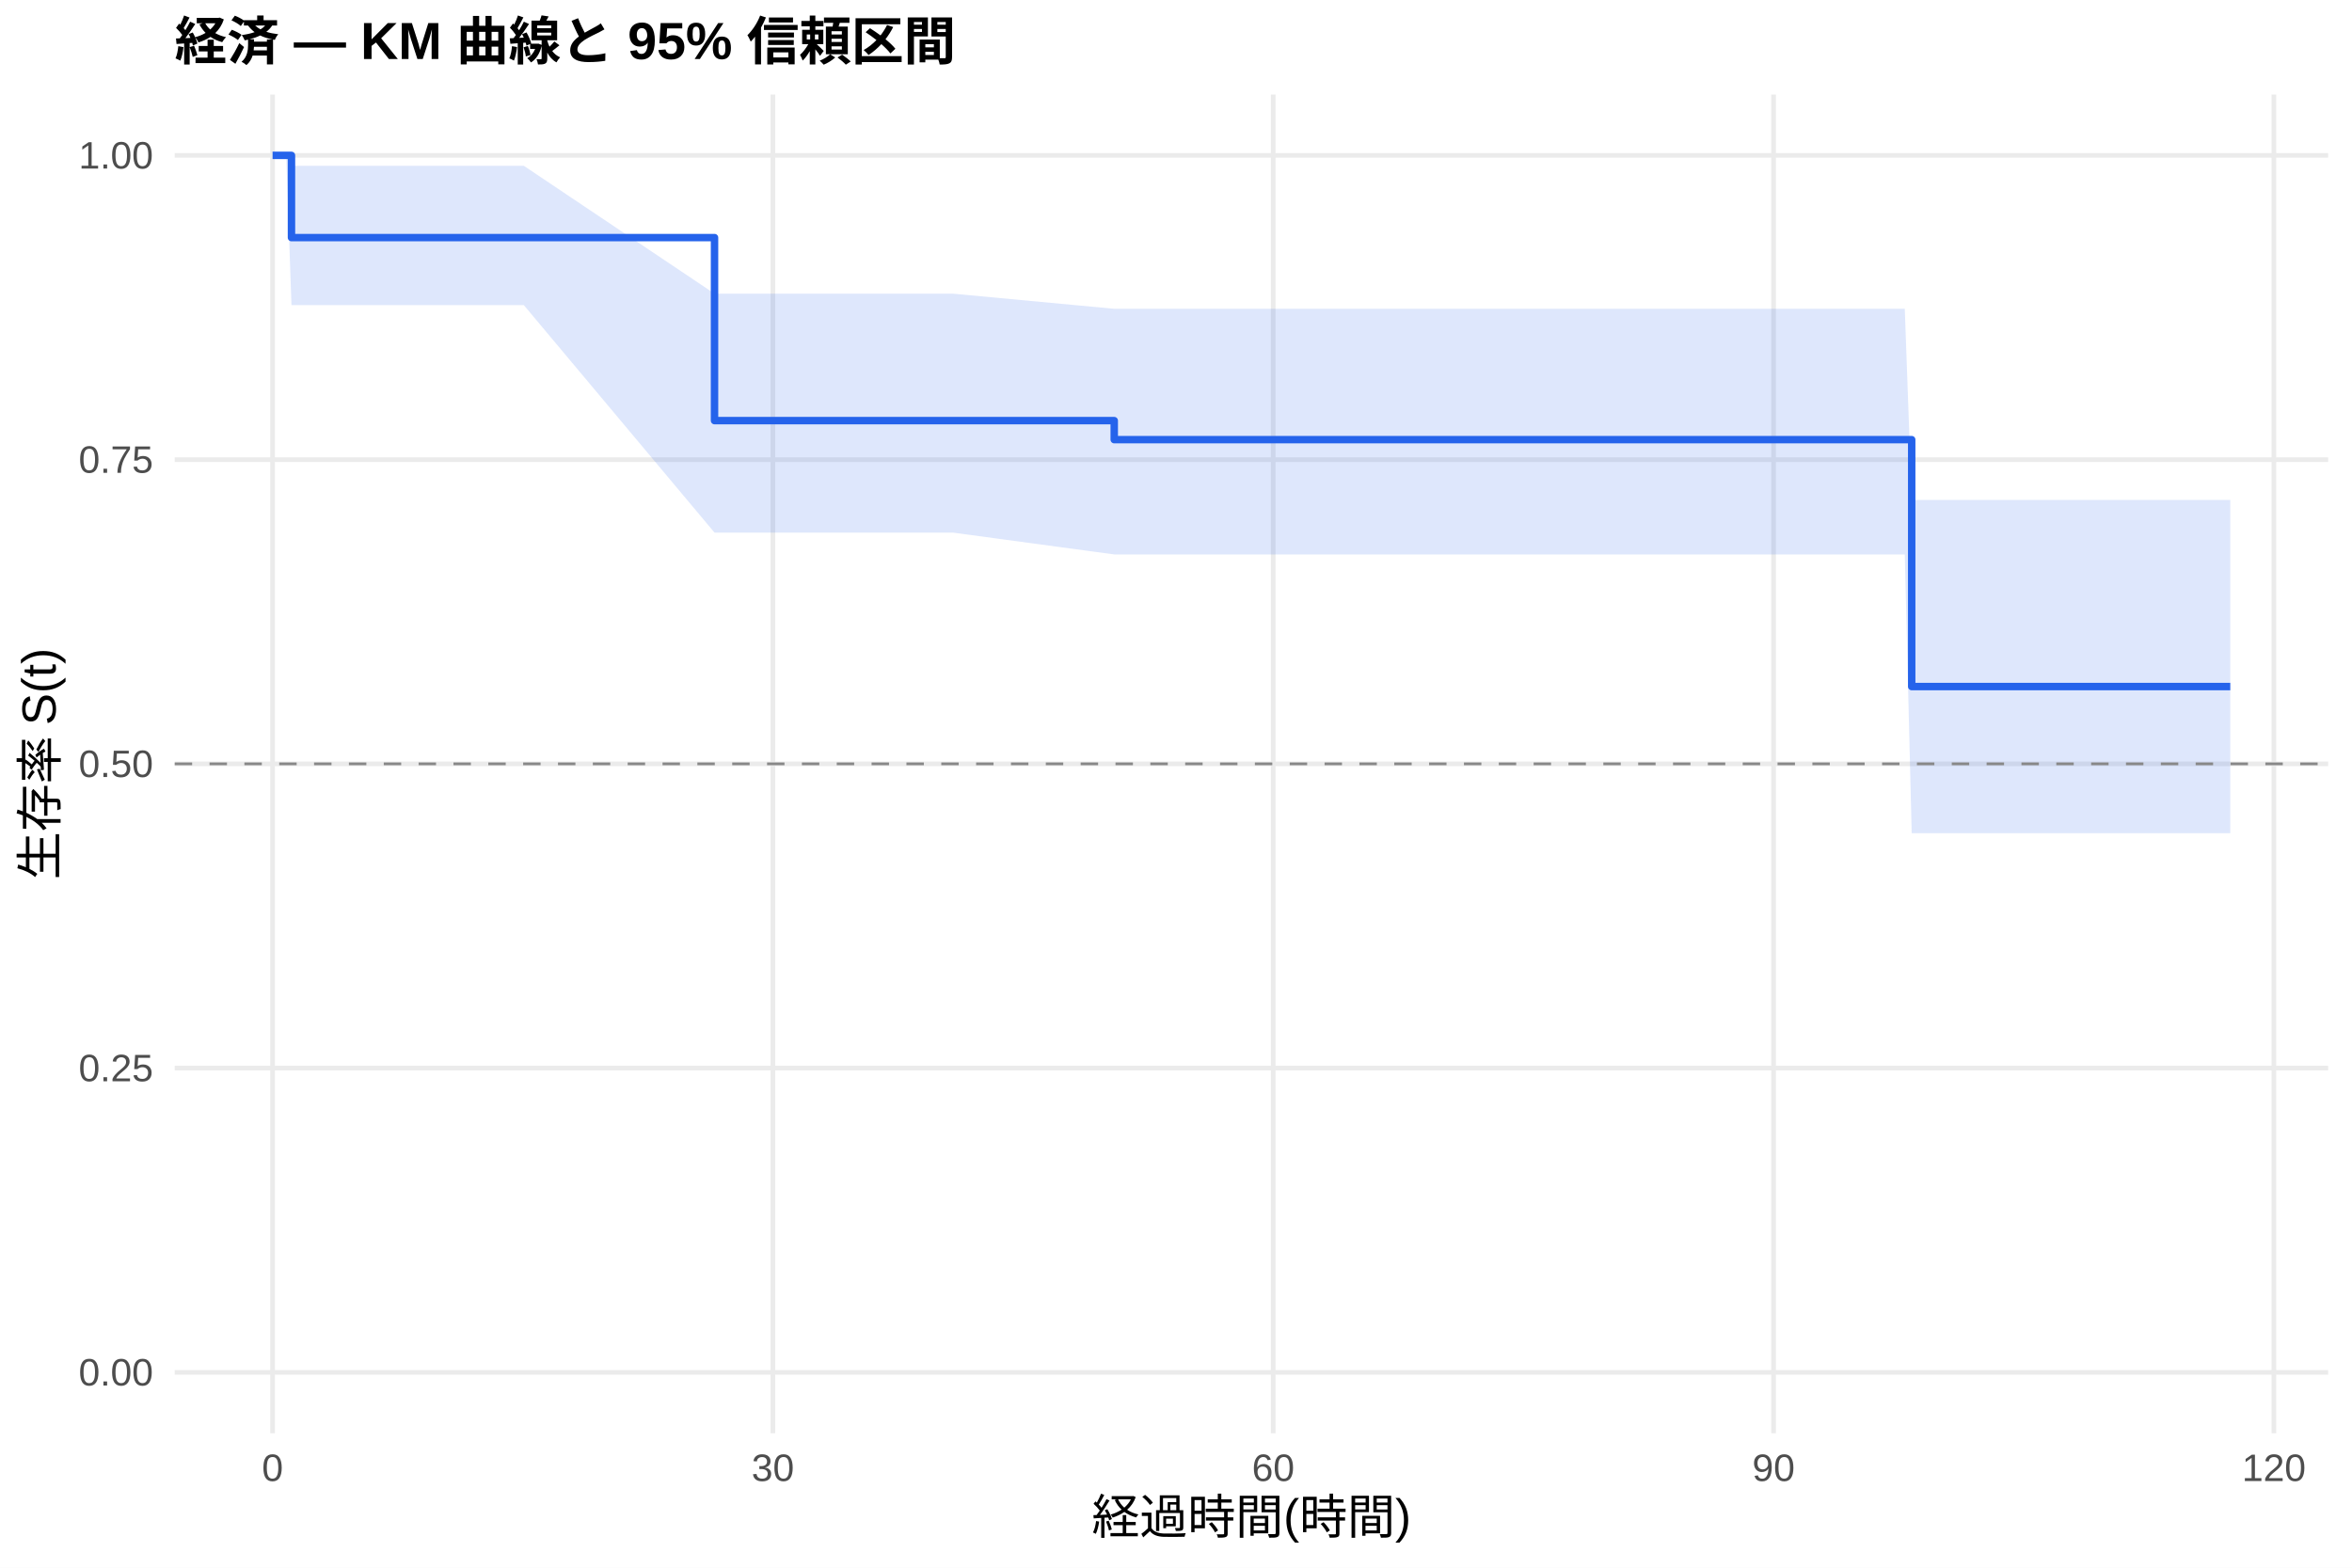
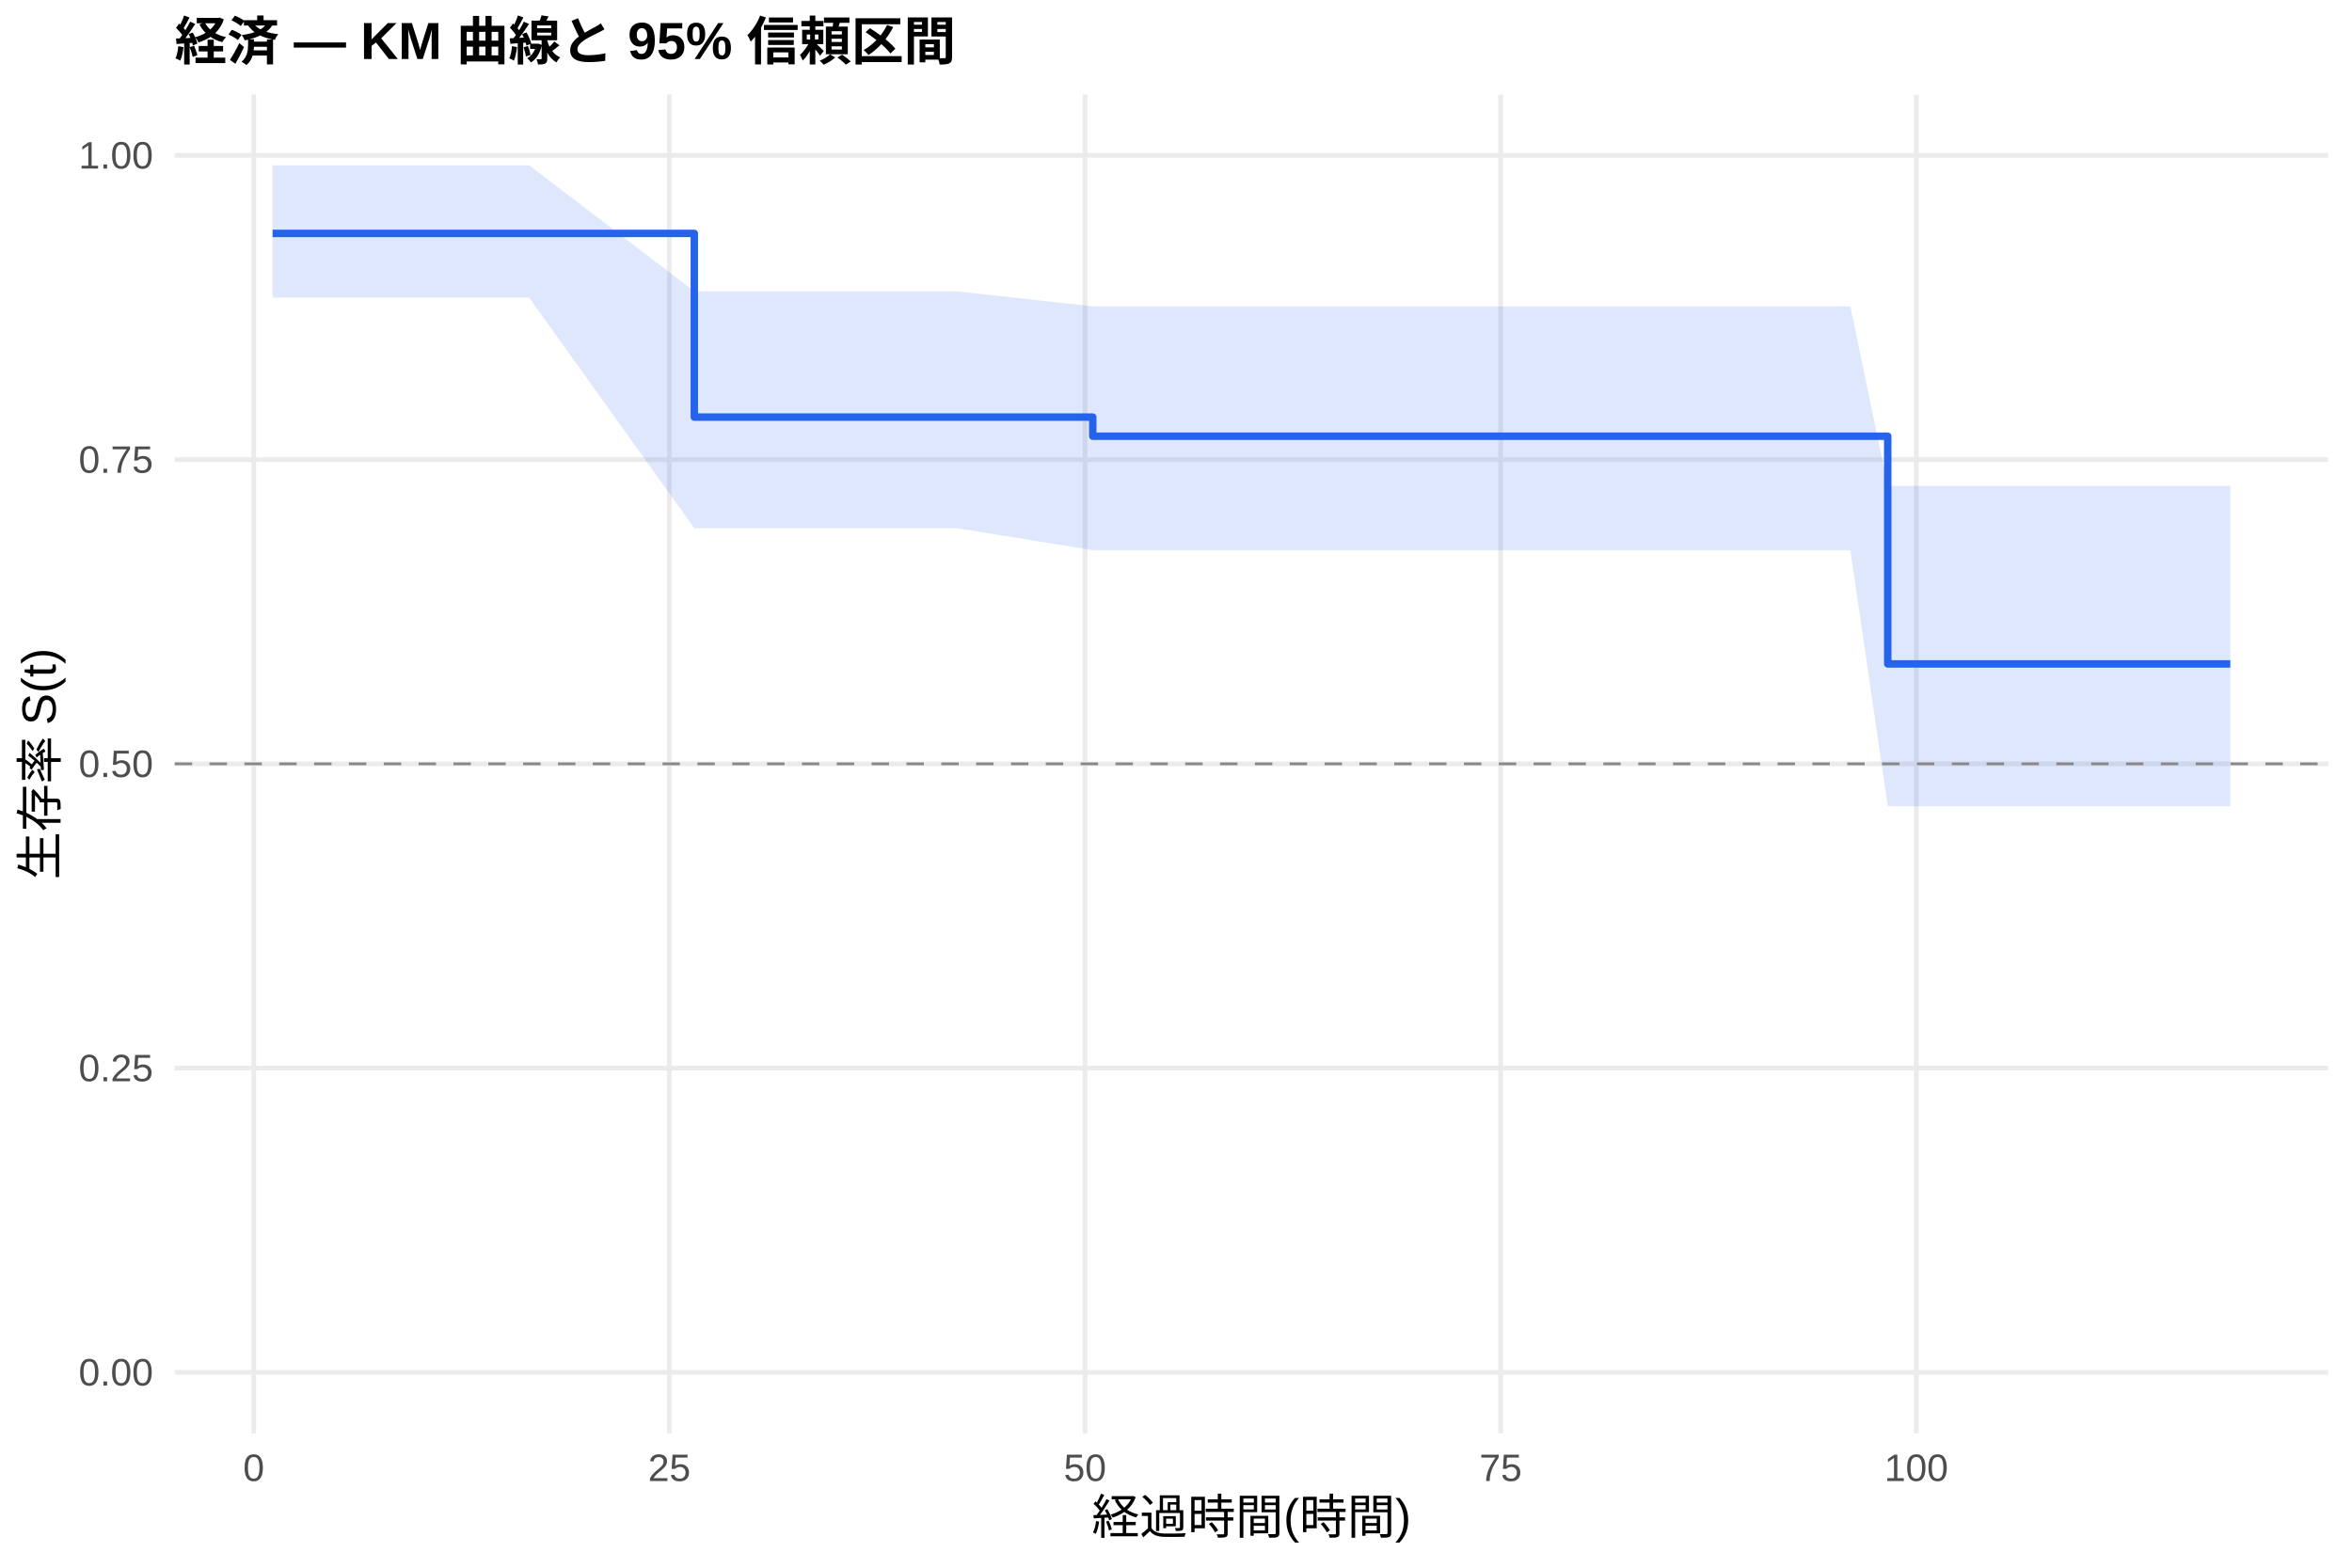
<svg xmlns="http://www.w3.org/2000/svg" width="540.00pt" height="360.00pt" viewBox="0 0 540.00 360.00">
  <g class="svglite">
    <defs>
      <style type="text/css">
    .svglite line, .svglite polyline, .svglite polygon, .svglite path, .svglite rect, .svglite circle {
      fill: none;
      stroke: #000000;
      stroke-linecap: round;
      stroke-linejoin: round;
      stroke-miterlimit: 10.00;
    }
    .svglite text {
      white-space: pre;
    }
    .svglite g.glyphgroup path {
      fill: inherit;
      stroke: none;
    }
  </style>
    </defs>
    <rect width="100%" height="100%" style="stroke: none; fill: #FFFFFF;" />
    <defs>
      <clipPath id="cpMC4wMHw1NDAuMDB8MC4wMHwzNjAuMDA=">
        <rect x="0.00" y="0.00" width="540.00" height="360.00" />
      </clipPath>
    </defs>
    <g clip-path="url(#cpMC4wMHw1NDAuMDB8MC4wMHwzNjAuMDA=)">
      <rect x="0" y="0.00" width="540.00" height="360.00" style="stroke-width: 1.07; stroke: none; fill: #FFFFFF;" />
    </g>
    <defs>
      <clipPath id="cpNDAuMTF8NTM0LjUyfDIxLjcxfDMyOS4xMg==">
        <rect x="40.11" y="21.71" width="494.41" height="307.41" />
      </clipPath>
    </defs>
    <g clip-path="url(#cpNDAuMTF8NTM0LjUyfDIxLjcxfDMyOS4xMg==)">
      <polyline points="40.11,315.14 534.52,315.14 " style="stroke-width: 1.07; stroke: #EBEBEB; stroke-linecap: butt;" />
      <polyline points="40.11,245.28 534.52,245.28 " style="stroke-width: 1.07; stroke: #EBEBEB; stroke-linecap: butt;" />
      <polyline points="40.11,175.41 534.52,175.41 " style="stroke-width: 1.07; stroke: #EBEBEB; stroke-linecap: butt;" />
      <polyline points="40.11,105.55 534.52,105.55 " style="stroke-width: 1.07; stroke: #EBEBEB; stroke-linecap: butt;" />
      <polyline points="40.11,35.68 534.52,35.68 " style="stroke-width: 1.07; stroke: #EBEBEB; stroke-linecap: butt;" />
-       <polyline points="62.58,329.12 62.58,21.71 " style="stroke-width: 1.07; stroke: #EBEBEB; stroke-linecap: butt;" />
-       <polyline points="177.45,329.12 177.45,21.71 " style="stroke-width: 1.07; stroke: #EBEBEB; stroke-linecap: butt;" />
-       <polyline points="292.32,329.12 292.32,21.71 " style="stroke-width: 1.07; stroke: #EBEBEB; stroke-linecap: butt;" />
-       <polyline points="407.20,329.12 407.20,21.71 " style="stroke-width: 1.07; stroke: #EBEBEB; stroke-linecap: butt;" />
-       <polyline points="522.07,329.12 522.07,21.71 " style="stroke-width: 1.07; stroke: #EBEBEB; stroke-linecap: butt;" />
-       <polygon points="62.58,35.68 65.71,35.68 66.92,38.08 72.67,38.08 84.92,38.08 94.81,38.08 120.27,38.08 164.05,67.44 177.39,67.44 218.81,67.44 255.82,70.91 329.53,70.91 345.29,70.91 348.80,70.91 352.63,70.91 355.89,70.91 364.37,70.91 370.56,70.91 375.61,70.91 388.05,70.91 424.55,70.91 437.32,70.91 438.91,114.81 456.40,114.81 462.84,114.81 467.89,114.81 480.14,114.81 499.22,114.81 512.05,114.81 512.05,191.34 499.22,191.34 480.14,191.34 467.89,191.34 462.84,191.34 456.40,191.34 438.91,191.34 437.32,127.32 424.55,127.32 388.05,127.32 375.61,127.32 370.56,127.32 364.37,127.32 355.89,127.32 352.63,127.32 348.80,127.32 345.29,127.32 329.53,127.32 255.82,127.32 218.81,122.31 177.39,122.31 164.05,122.31 120.27,70.07 94.81,70.07 84.92,70.07 72.67,70.07 66.92,70.07 65.71,35.68 62.58,35.68 " style="stroke-width: 0.00; stroke: none; stroke-linecap: butt; fill: #2563EB; fill-opacity: 0.15;" />
-       <polyline points="62.58,35.68 65.71,35.68 66.92,38.08 72.67,38.08 84.92,38.08 94.81,38.08 120.27,38.08 164.05,67.44 177.39,67.44 218.81,67.44 255.82,70.91 329.53,70.91 345.29,70.91 348.80,70.91 352.63,70.91 355.89,70.91 364.37,70.91 370.56,70.91 375.61,70.91 388.05,70.91 424.55,70.91 437.32,70.91 438.91,114.81 456.40,114.81 462.84,114.81 467.89,114.81 480.14,114.81 499.22,114.81 512.05,114.81 " style="stroke-width: 1.07; stroke: none; stroke-linecap: butt;" />
-       <polyline points="512.05,191.34 499.22,191.34 480.14,191.34 467.89,191.34 462.84,191.34 456.40,191.34 438.91,191.34 437.32,127.32 424.55,127.32 388.05,127.32 375.61,127.32 370.56,127.32 364.37,127.32 355.89,127.32 352.63,127.32 348.80,127.32 345.29,127.32 329.53,127.32 255.82,127.32 218.81,122.31 177.39,122.31 164.05,122.31 120.27,70.07 94.81,70.07 84.92,70.07 72.67,70.07 66.92,70.07 65.71,35.68 62.58,35.68 " style="stroke-width: 1.07; stroke: none; stroke-linecap: butt;" />
-       <polyline points="62.58,35.68 65.71,35.68 65.71,35.68 66.92,35.68 66.92,54.56 72.67,54.56 72.67,54.56 84.92,54.56 84.92,54.56 94.81,54.56 94.81,54.56 120.27,54.56 120.27,54.56 164.05,54.56 164.05,96.59 177.39,96.59 177.39,96.59 218.81,96.59 218.81,96.59 255.82,96.59 255.82,100.96 329.53,100.96 329.53,100.96 345.29,100.96 345.29,100.96 348.80,100.96 348.80,100.96 352.63,100.96 352.63,100.96 355.89,100.96 355.89,100.96 364.37,100.96 364.37,100.96 370.56,100.96 370.56,100.96 375.61,100.96 375.61,100.96 388.05,100.96 388.05,100.96 424.55,100.96 424.55,100.96 437.32,100.96 437.32,100.96 438.91,100.96 438.91,157.66 456.40,157.66 456.40,157.66 462.84,157.66 462.84,157.66 467.89,157.66 467.89,157.66 480.14,157.66 480.14,157.66 499.22,157.66 499.22,157.66 512.05,157.66 512.05,157.66 " style="stroke-width: 1.71; stroke: #2563EB; stroke-linecap: butt;" />
+       <polyline points="58.26,329.12 58.26,21.71 " style="stroke-width: 1.07; stroke: #EBEBEB; stroke-linecap: butt;" />
+       <polyline points="153.68,329.12 153.68,21.71 " style="stroke-width: 1.07; stroke: #EBEBEB; stroke-linecap: butt;" />
+       <polyline points="249.11,329.12 249.11,21.71 " style="stroke-width: 1.07; stroke: #EBEBEB; stroke-linecap: butt;" />
+       <polyline points="344.54,329.12 344.54,21.71 " style="stroke-width: 1.07; stroke: #EBEBEB; stroke-linecap: butt;" />
+       <polyline points="439.97,329.12 439.97,21.71 " style="stroke-width: 1.07; stroke: #EBEBEB; stroke-linecap: butt;" />
+       <polygon points="62.58,37.96 63.98,37.96 67.10,37.96 74.03,37.96 86.25,37.96 96.11,37.96 121.49,37.96 159.41,66.91 178.43,66.91 219.72,66.91 250.89,70.36 330.10,70.36 345.81,70.36 349.31,70.36 353.13,70.36 356.37,70.36 364.83,70.36 371.01,70.36 376.03,70.36 388.44,70.36 424.83,70.36 433.41,111.59 437.55,111.59 456.57,111.59 463.00,111.59 468.02,111.59 480.24,111.59 499.26,111.59 512.05,111.59 512.05,185.12 499.26,185.12 480.24,185.12 468.02,185.12 463.00,185.12 456.57,185.12 437.55,185.12 433.41,185.12 424.83,126.34 388.44,126.34 376.03,126.34 371.01,126.34 364.83,126.34 356.37,126.34 353.13,126.34 349.31,126.34 345.81,126.34 330.10,126.34 250.89,126.34 219.72,121.29 178.43,121.29 159.41,121.29 121.49,68.35 96.11,68.35 86.25,68.35 74.03,68.35 67.10,68.35 63.98,68.35 62.58,68.35 " style="stroke-width: 0.00; stroke: none; stroke-linecap: butt; fill: #2563EB; fill-opacity: 0.15;" />
+       <polyline points="62.58,37.96 63.98,37.96 67.10,37.96 74.03,37.96 86.25,37.96 96.11,37.96 121.49,37.96 159.41,66.91 178.43,66.91 219.72,66.91 250.89,70.36 330.10,70.36 345.81,70.36 349.31,70.36 353.13,70.36 356.37,70.36 364.83,70.36 371.01,70.36 376.03,70.36 388.44,70.36 424.83,70.36 433.41,111.59 437.55,111.59 456.57,111.59 463.00,111.59 468.02,111.59 480.24,111.59 499.26,111.59 512.05,111.59 " style="stroke-width: 1.07; stroke: none; stroke-linecap: butt;" />
+       <polyline points="512.05,185.12 499.26,185.12 480.24,185.12 468.02,185.12 463.00,185.12 456.57,185.12 437.55,185.12 433.41,185.12 424.83,126.34 388.44,126.34 376.03,126.34 371.01,126.34 364.83,126.34 356.37,126.34 353.13,126.34 349.31,126.34 345.81,126.34 330.10,126.34 250.89,126.34 219.72,121.29 178.43,121.29 159.41,121.29 121.49,68.35 96.11,68.35 86.25,68.35 74.03,68.35 67.10,68.35 63.98,68.35 62.58,68.35 " style="stroke-width: 1.07; stroke: none; stroke-linecap: butt;" />
+       <polyline points="62.58,53.60 63.98,53.60 63.98,53.60 67.10,53.60 67.10,53.60 74.03,53.60 74.03,53.60 86.25,53.60 86.25,53.60 96.11,53.60 96.11,53.60 121.49,53.60 121.49,53.60 159.41,53.60 159.41,95.78 178.43,95.78 178.43,95.78 219.72,95.78 219.72,95.78 250.89,95.78 250.89,100.17 330.10,100.17 330.10,100.17 345.81,100.17 345.81,100.17 349.31,100.17 349.31,100.17 353.13,100.17 353.13,100.17 356.37,100.17 356.37,100.17 364.83,100.17 364.83,100.17 371.01,100.17 371.01,100.17 376.03,100.17 376.03,100.17 388.44,100.17 388.44,100.17 424.83,100.17 424.83,100.17 433.41,100.17 433.41,152.46 437.55,152.46 437.55,152.46 456.57,152.46 456.57,152.46 463.00,152.46 463.00,152.46 468.02,152.46 468.02,152.46 480.24,152.46 480.24,152.46 499.26,152.46 499.26,152.46 512.05,152.46 512.05,152.46 " style="stroke-width: 1.71; stroke: #2563EB; stroke-linecap: butt;" />
      <line x1="40.11" y1="175.41" x2="534.52" y2="175.41" style="stroke-width: 0.64; stroke: #888888; stroke-dasharray: 4.00,4.00; stroke-linecap: butt;" />
    </g>
    <g clip-path="url(#cpMC4wMHw1NDAuMDB8MC4wMHwzNjAuMDA=)">
      <text x="35.18" y="318.17" text-anchor="end" style="font-size: 8.80px;fill: #4D4D4D; font-family: &quot;Liberation Sans&quot;;" textLength="17.11px" lengthAdjust="spacingAndGlyphs">0.00</text>
      <text x="35.18" y="248.30" text-anchor="end" style="font-size: 8.80px;fill: #4D4D4D; font-family: &quot;Liberation Sans&quot;;" textLength="17.11px" lengthAdjust="spacingAndGlyphs">0.25</text>
      <text x="35.18" y="178.44" text-anchor="end" style="font-size: 8.80px;fill: #4D4D4D; font-family: &quot;Liberation Sans&quot;;" textLength="17.11px" lengthAdjust="spacingAndGlyphs">0.50</text>
      <text x="35.18" y="108.57" text-anchor="end" style="font-size: 8.80px;fill: #4D4D4D; font-family: &quot;Liberation Sans&quot;;" textLength="17.11px" lengthAdjust="spacingAndGlyphs">0.75</text>
      <text x="35.18" y="38.71" text-anchor="end" style="font-size: 8.80px;fill: #4D4D4D; font-family: &quot;Liberation Sans&quot;;" textLength="17.11px" lengthAdjust="spacingAndGlyphs">1.00</text>
-       <text x="62.58" y="340.10" text-anchor="middle" style="font-size: 8.80px;fill: #4D4D4D; font-family: &quot;Liberation Sans&quot;;" textLength="4.89px" lengthAdjust="spacingAndGlyphs">0</text>
-       <text x="177.45" y="340.10" text-anchor="middle" style="font-size: 8.80px;fill: #4D4D4D; font-family: &quot;Liberation Sans&quot;;" textLength="9.78px" lengthAdjust="spacingAndGlyphs">30</text>
-       <text x="292.32" y="340.10" text-anchor="middle" style="font-size: 8.80px;fill: #4D4D4D; font-family: &quot;Liberation Sans&quot;;" textLength="9.78px" lengthAdjust="spacingAndGlyphs">60</text>
-       <text x="407.20" y="340.10" text-anchor="middle" style="font-size: 8.80px;fill: #4D4D4D; font-family: &quot;Liberation Sans&quot;;" textLength="9.78px" lengthAdjust="spacingAndGlyphs">90</text>
-       <text x="522.07" y="340.10" text-anchor="middle" style="font-size: 8.80px;fill: #4D4D4D; font-family: &quot;Liberation Sans&quot;;" textLength="14.67px" lengthAdjust="spacingAndGlyphs">120</text>
+       <text x="58.26" y="340.10" text-anchor="middle" style="font-size: 8.80px;fill: #4D4D4D; font-family: &quot;Liberation Sans&quot;;" textLength="4.89px" lengthAdjust="spacingAndGlyphs">0</text>
+       <text x="153.68" y="340.10" text-anchor="middle" style="font-size: 8.80px;fill: #4D4D4D; font-family: &quot;Liberation Sans&quot;;" textLength="9.78px" lengthAdjust="spacingAndGlyphs">25</text>
+       <text x="249.11" y="340.10" text-anchor="middle" style="font-size: 8.80px;fill: #4D4D4D; font-family: &quot;Liberation Sans&quot;;" textLength="9.78px" lengthAdjust="spacingAndGlyphs">50</text>
+       <text x="344.54" y="340.10" text-anchor="middle" style="font-size: 8.80px;fill: #4D4D4D; font-family: &quot;Liberation Sans&quot;;" textLength="9.78px" lengthAdjust="spacingAndGlyphs">75</text>
+       <text x="439.97" y="340.10" text-anchor="middle" style="font-size: 8.80px;fill: #4D4D4D; font-family: &quot;Liberation Sans&quot;;" textLength="14.67px" lengthAdjust="spacingAndGlyphs">100</text>
      <text x="287.32" y="352.24" text-anchor="middle" style="font-size: 11.00px; font-family: &quot;Liberation Sans&quot;;" textLength="73.31px" lengthAdjust="spacingAndGlyphs">経過時間(時間)</text>
      <text transform="translate(13.05,175.41) rotate(-90)" text-anchor="middle" style="font-size: 11.00px; font-family: &quot;Liberation Sans&quot;;" textLength="53.78px" lengthAdjust="spacingAndGlyphs">生存率 S(t)</text>
      <text x="40.11" y="13.74" style="font-size: 12.00px; font-weight: bold; font-family: &quot;Liberation Sans&quot;;" textLength="179.33px" lengthAdjust="spacingAndGlyphs">経済 — KM 曲線と 95% 信頼区間</text>
    </g>
  </g>
</svg>
